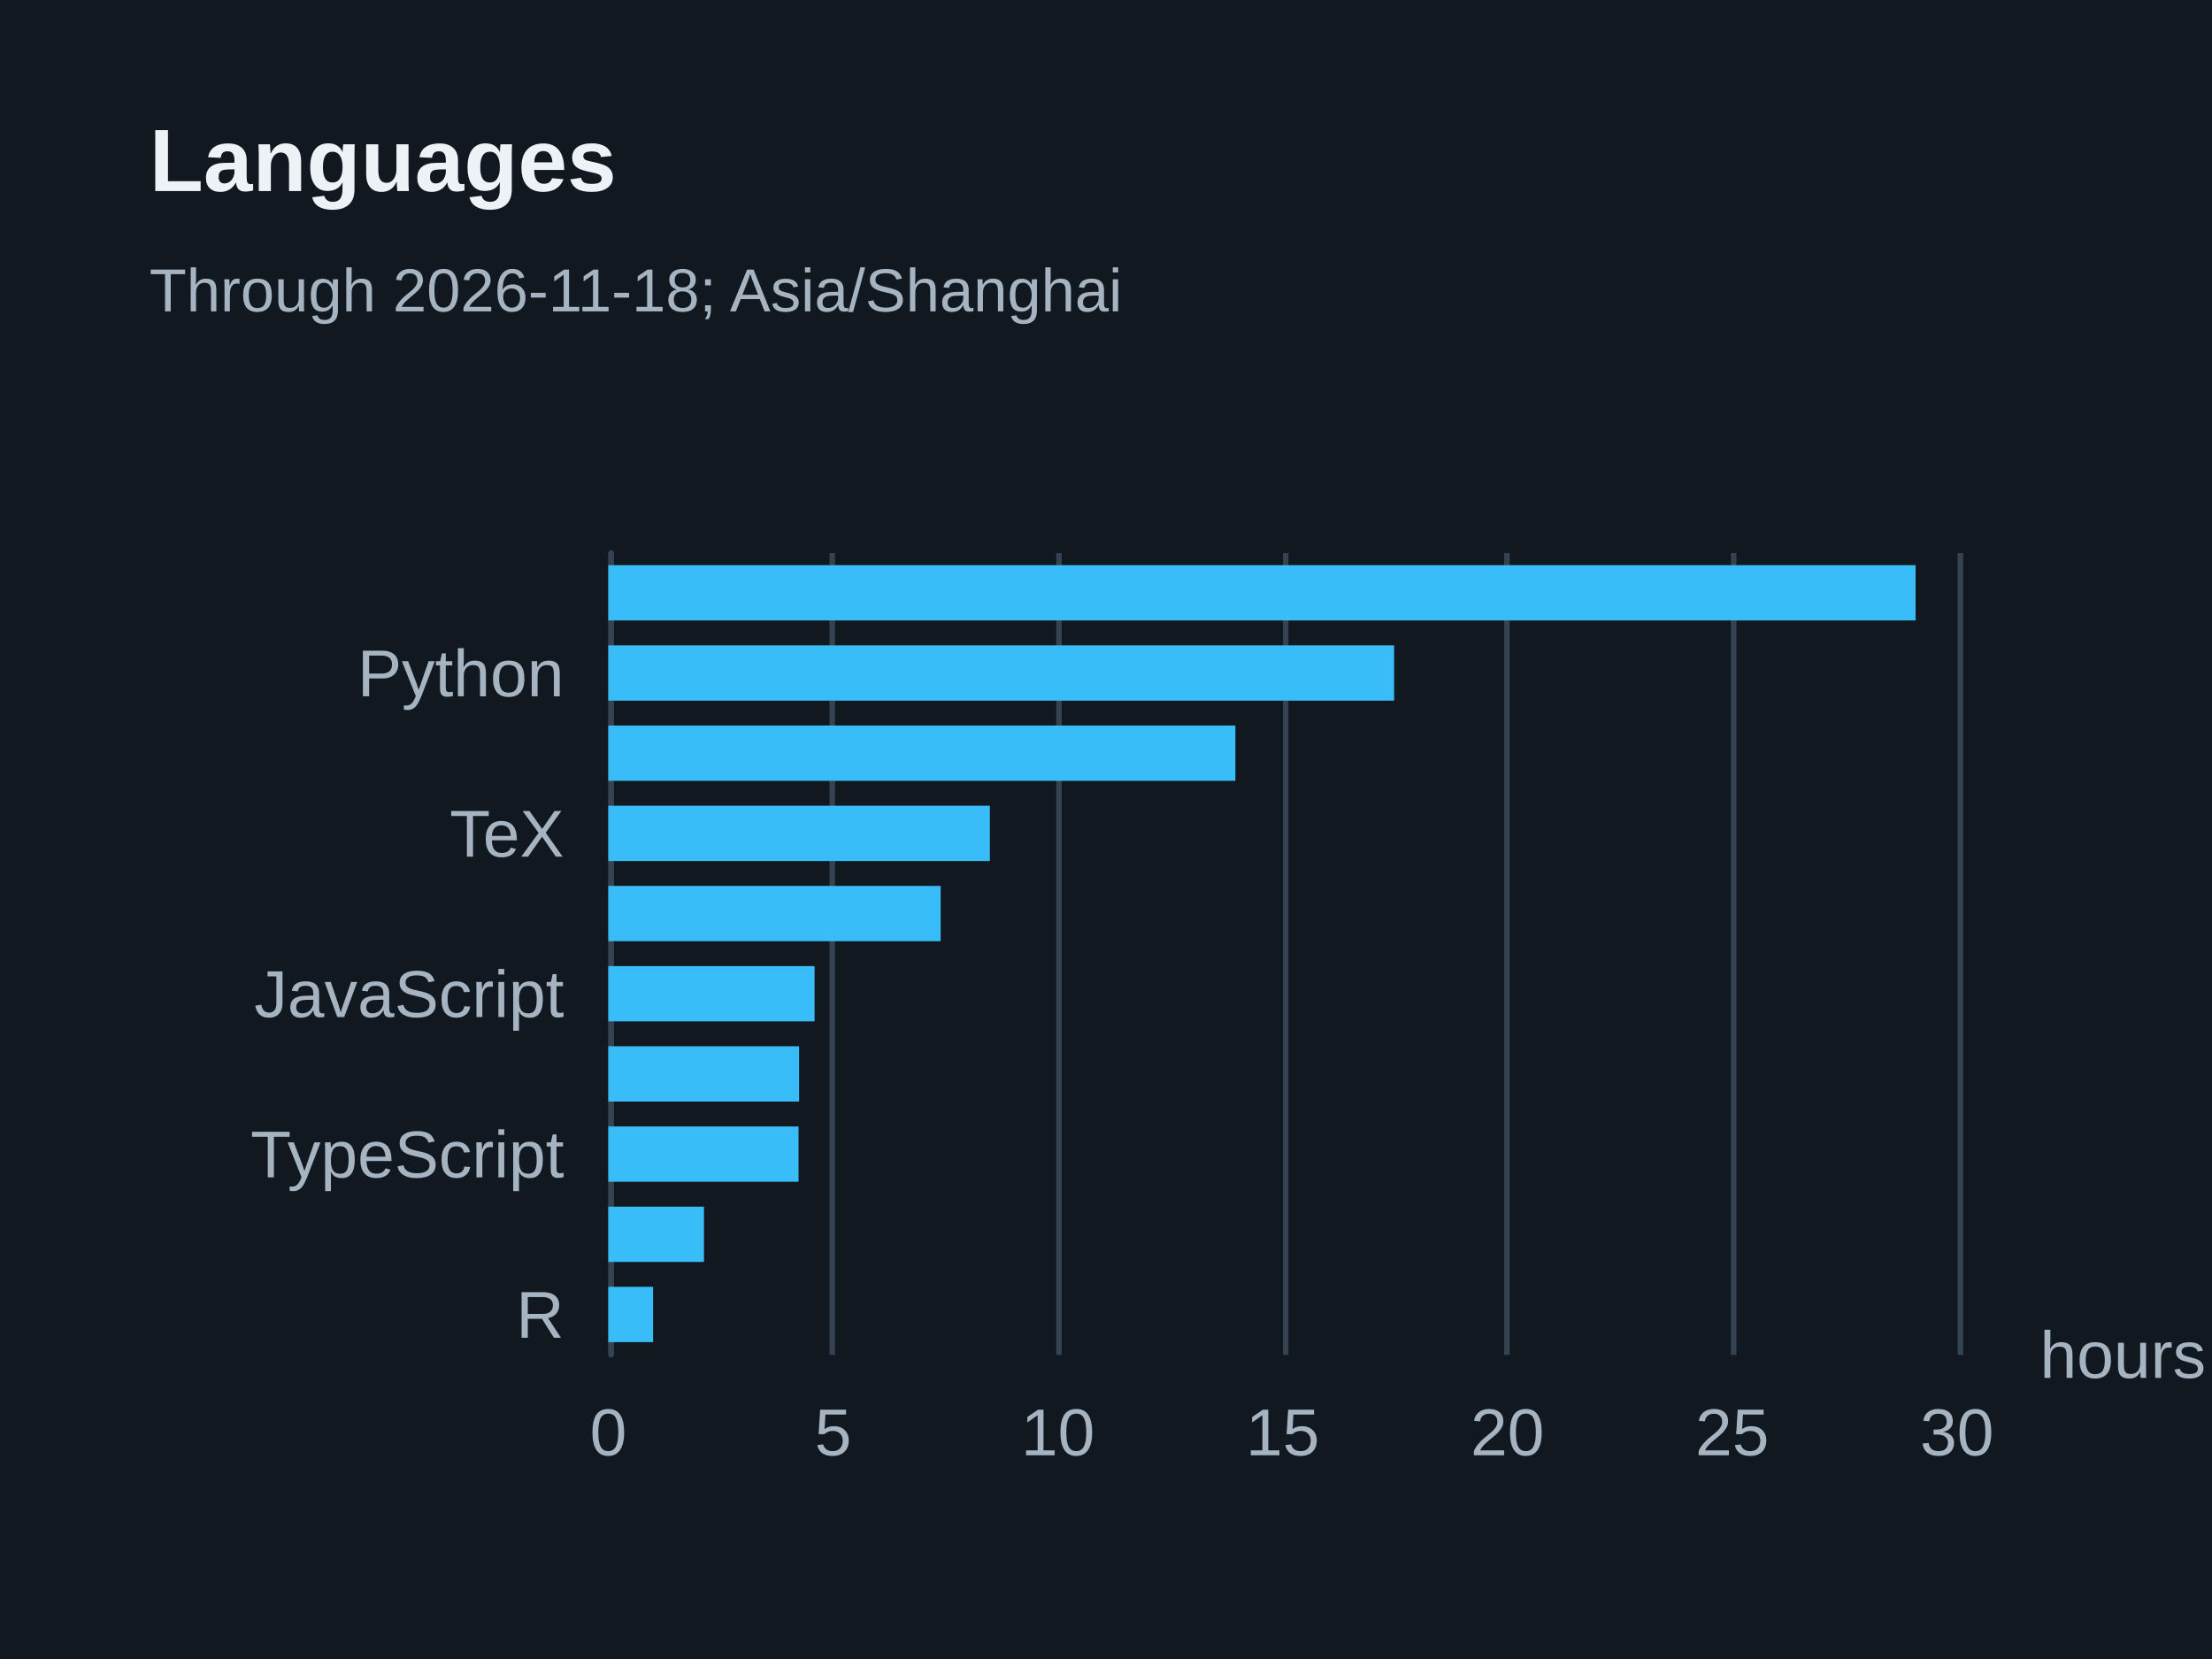
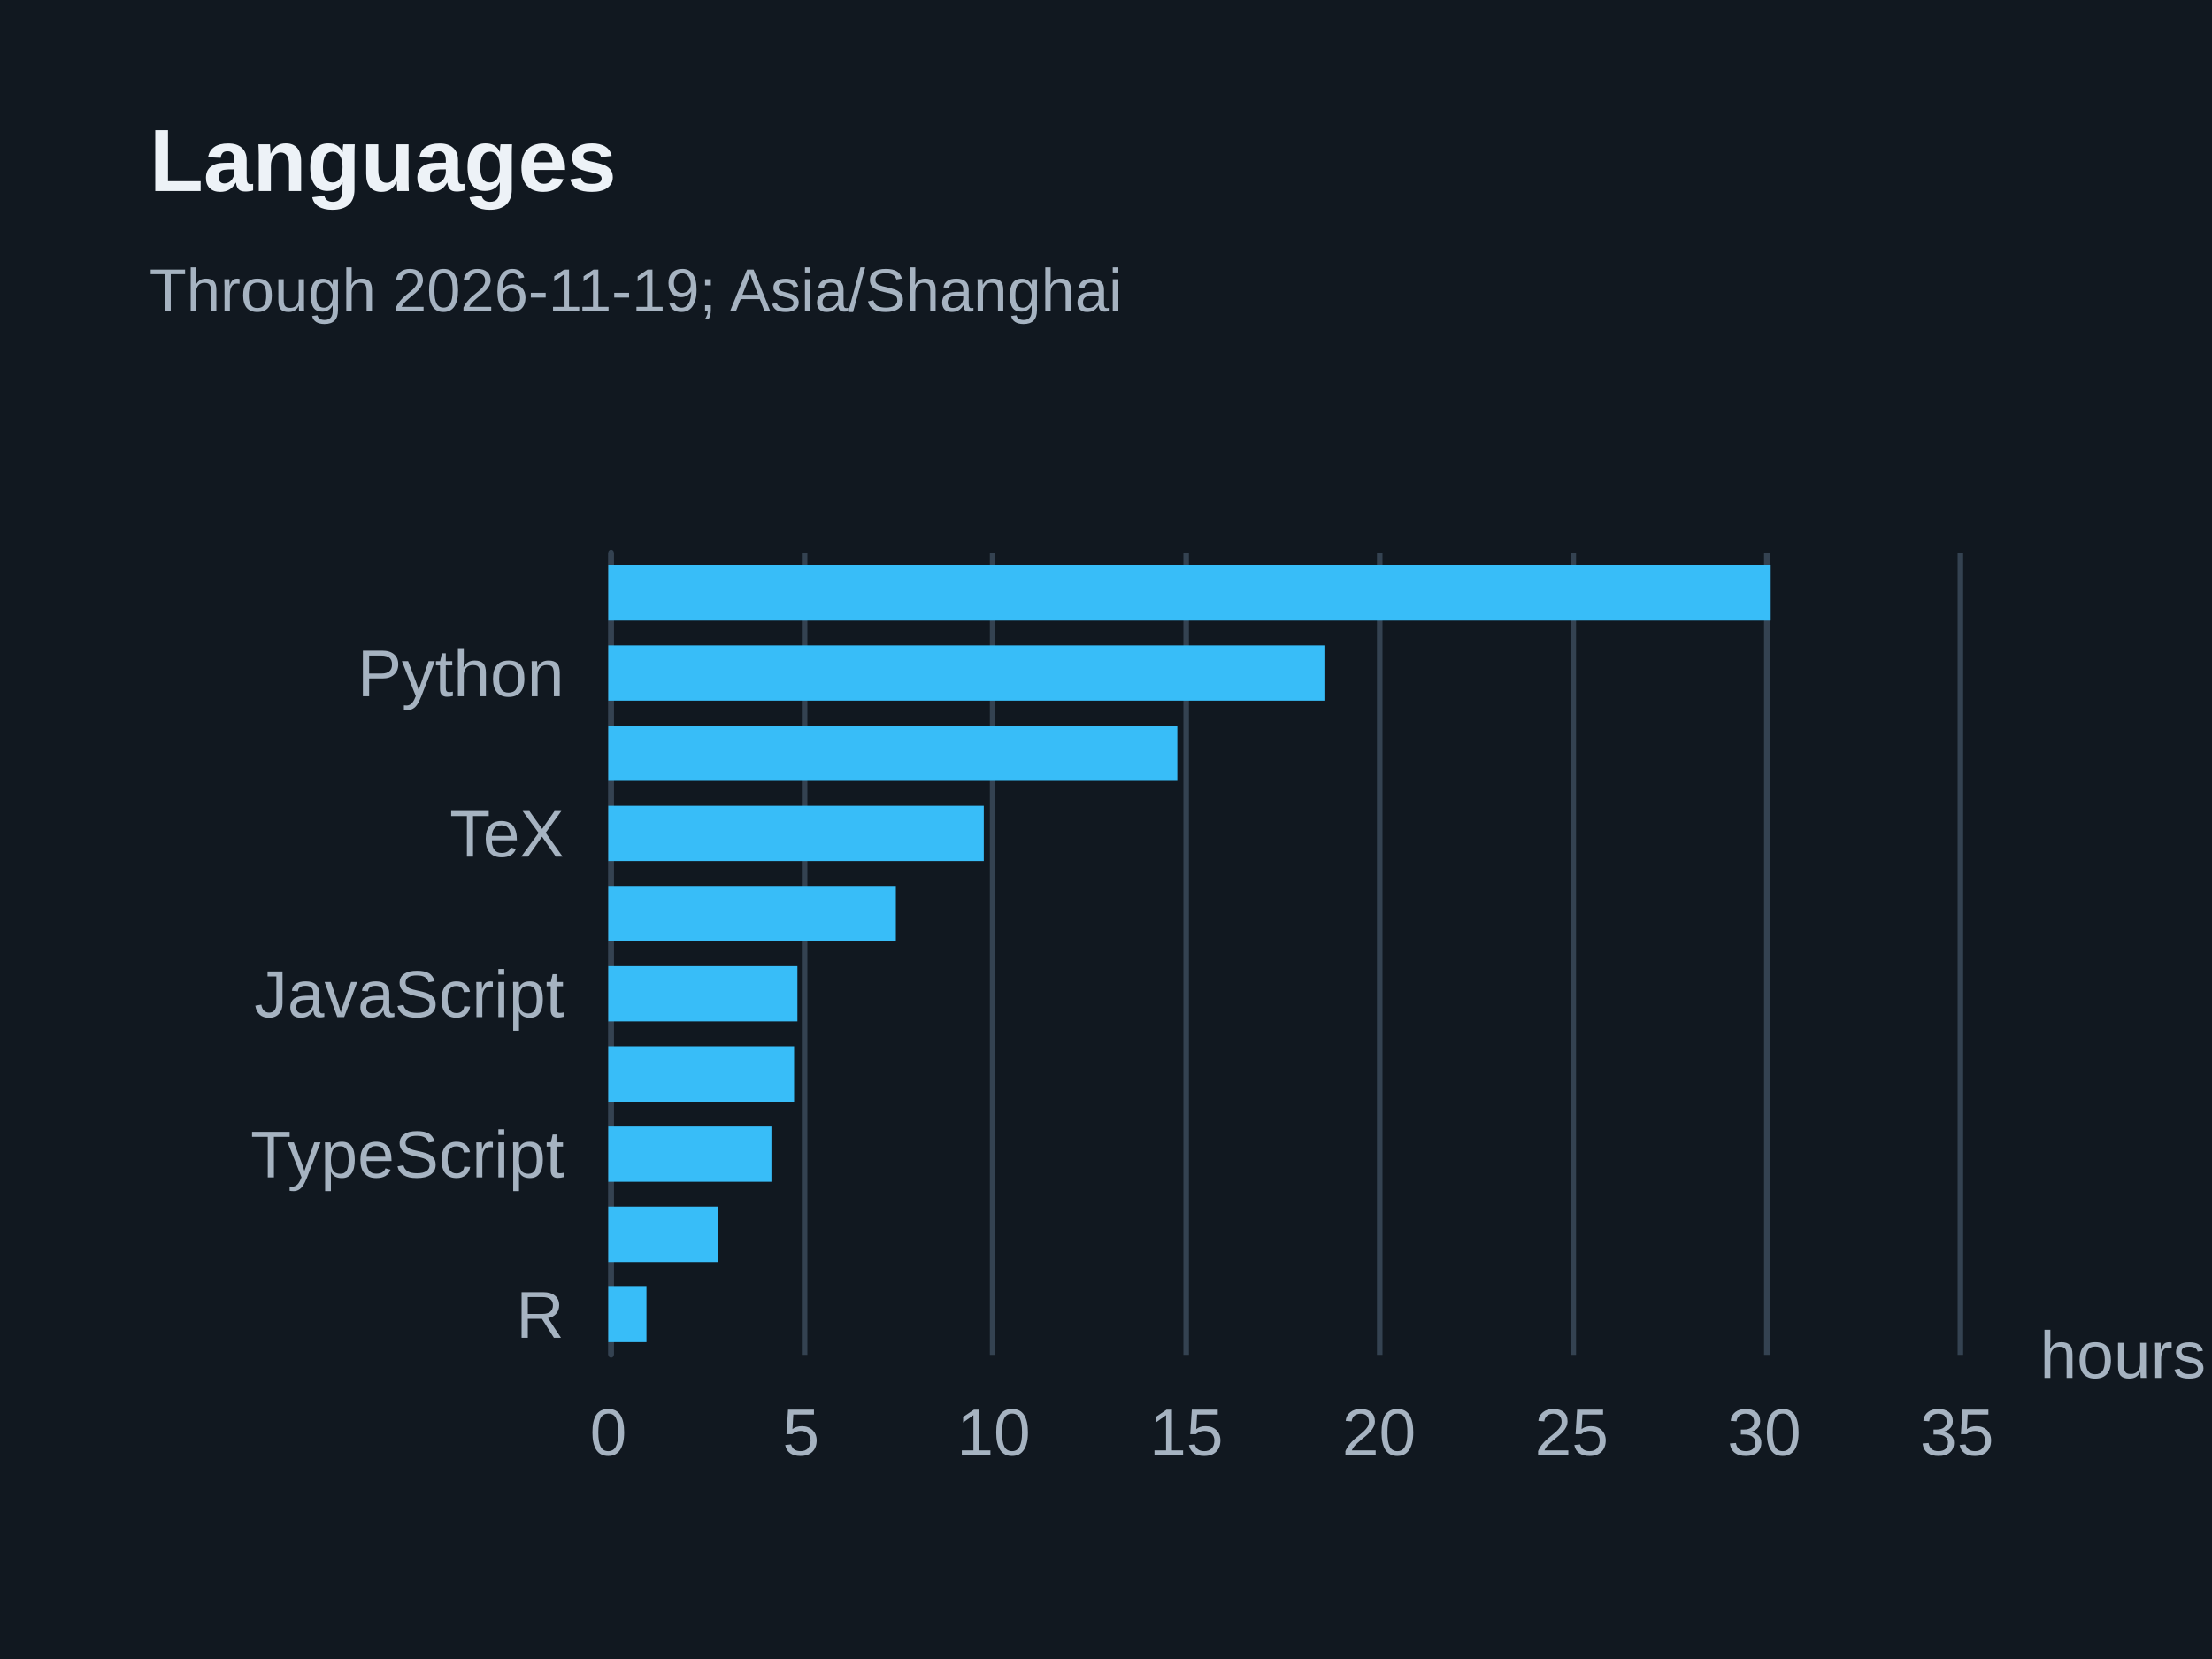
<svg xmlns="http://www.w3.org/2000/svg" width="400" height="300" version="1.1" baseProfile="full" viewBox="0 0 400 300" role="img" aria-labelledby="languages-title languages-description">
  <rect width="400" height="300" x="0" y="0" fill="#111820" />
  <path d="M110.5 100L110.5 245" fill="none" pointer-events="visible" stroke="#344251" class="zr11-cls-22" />
-   <path d="M150.5 100L150.5 245" fill="none" pointer-events="visible" stroke="#344251" class="zr11-cls-22" />
-   <path d="M191.5 100L191.5 245" fill="none" pointer-events="visible" stroke="#344251" class="zr11-cls-22" />
-   <path d="M232.5 100L232.5 245" fill="none" pointer-events="visible" stroke="#344251" class="zr11-cls-22" />
-   <path d="M272.5 100L272.5 245" fill="none" pointer-events="visible" stroke="#344251" class="zr11-cls-22" />
-   <path d="M313.5 100L313.5 245" fill="none" pointer-events="visible" stroke="#344251" class="zr11-cls-22" />
+   <path d="M145.5 100L145.5 245" fill="none" pointer-events="visible" stroke="#344251" class="zr11-cls-22" />
+   <path d="M179.5 100L179.5 245" fill="none" pointer-events="visible" stroke="#344251" class="zr11-cls-22" />
+   <path d="M214.5 100L214.5 245" fill="none" pointer-events="visible" stroke="#344251" class="zr11-cls-22" />
+   <path d="M249.5 100L249.5 245" fill="none" pointer-events="visible" stroke="#344251" class="zr11-cls-22" />
+   <path d="M284.5 100L284.5 245" fill="none" pointer-events="visible" stroke="#344251" class="zr11-cls-22" />
+   <path d="M319.5 100L319.5 245" fill="none" pointer-events="visible" stroke="#344251" class="zr11-cls-22" />
  <path d="M354.5 100L354.5 245" fill="none" pointer-events="visible" stroke="#344251" class="zr11-cls-22" />
  <path d="M110.5 245L110.5 100" fill="none" pointer-events="visible" stroke="#344251" stroke-linecap="round" class="zr11-cls-22" />
  <text dominant-baseline="central" text-anchor="start" style="font-size:12px;font-family:Arial, Noto Sans CJK SC, Microsoft YaHei, sans-serif;" transform="translate(368.88 245)" fill="#a6b3c1">hours</text>
  <text dominant-baseline="central" text-anchor="end" style="font-size:12px;font-family:Arial, Noto Sans CJK SC, Microsoft YaHei, sans-serif;" transform="translate(102 237.75)" fill="#a6b3c1">R</text>
  <text dominant-baseline="central" text-anchor="end" style="font-size:12px;font-family:Arial, Noto Sans CJK SC, Microsoft YaHei, sans-serif;" transform="translate(102 208.75)" fill="#a6b3c1">TypeScript</text>
  <text dominant-baseline="central" text-anchor="end" style="font-size:12px;font-family:Arial, Noto Sans CJK SC, Microsoft YaHei, sans-serif;" transform="translate(102 179.75)" fill="#a6b3c1">JavaScript</text>
  <text dominant-baseline="central" text-anchor="end" style="font-size:12px;font-family:Arial, Noto Sans CJK SC, Microsoft YaHei, sans-serif;" transform="translate(102 150.75)" fill="#a6b3c1">TeX</text>
  <text dominant-baseline="central" text-anchor="end" style="font-size:12px;font-family:Arial, Noto Sans CJK SC, Microsoft YaHei, sans-serif;" transform="translate(102 121.75)" fill="#a6b3c1">Python</text>
  <text dominant-baseline="central" text-anchor="middle" style="font-size:12px;font-family:Arial, Noto Sans CJK SC, Microsoft YaHei, sans-serif;" y="6" transform="translate(110 253)" fill="#a6b3c1">0</text>
-   <text dominant-baseline="central" text-anchor="middle" style="font-size:12px;font-family:Arial, Noto Sans CJK SC, Microsoft YaHei, sans-serif;" y="6" transform="translate(150.6467 253)" fill="#a6b3c1">5</text>
-   <text dominant-baseline="central" text-anchor="middle" style="font-size:12px;font-family:Arial, Noto Sans CJK SC, Microsoft YaHei, sans-serif;" y="6" transform="translate(191.2933 253)" fill="#a6b3c1">10</text>
-   <text dominant-baseline="central" text-anchor="middle" style="font-size:12px;font-family:Arial, Noto Sans CJK SC, Microsoft YaHei, sans-serif;" y="6" transform="translate(231.94 253)" fill="#a6b3c1">15</text>
-   <text dominant-baseline="central" text-anchor="middle" style="font-size:12px;font-family:Arial, Noto Sans CJK SC, Microsoft YaHei, sans-serif;" y="6" transform="translate(272.5867 253)" fill="#a6b3c1">20</text>
-   <text dominant-baseline="central" text-anchor="middle" style="font-size:12px;font-family:Arial, Noto Sans CJK SC, Microsoft YaHei, sans-serif;" y="6" transform="translate(313.2333 253)" fill="#a6b3c1">25</text>
-   <text dominant-baseline="central" text-anchor="middle" style="font-size:12px;font-family:Arial, Noto Sans CJK SC, Microsoft YaHei, sans-serif;" y="6" transform="translate(353.88 253)" fill="#a6b3c1">30</text>
-   <path d="M110 232.7l8.1 0l0 10l-8.1 0Z" fill="#38bdf8" ecmeta_series_index="0" ecmeta_data_index="0" ecmeta_ssr_type="chart" class="zr11-cls-23" />
-   <path d="M110 218.2l17.3 0l0 10l-17.3 0Z" fill="#38bdf8" ecmeta_series_index="0" ecmeta_data_index="1" ecmeta_ssr_type="chart" class="zr11-cls-23" />
-   <path d="M110 203.7l34.4 0l0 10l-34.4 0Z" fill="#38bdf8" ecmeta_series_index="0" ecmeta_data_index="2" ecmeta_ssr_type="chart" class="zr11-cls-23" />
-   <path d="M110 189.2l34.5 0l0 10l-34.5 0Z" fill="#38bdf8" ecmeta_series_index="0" ecmeta_data_index="3" ecmeta_ssr_type="chart" class="zr11-cls-23" />
-   <path d="M110 174.7l37.3 0l0 10l-37.3 0Z" fill="#38bdf8" ecmeta_series_index="0" ecmeta_data_index="4" ecmeta_ssr_type="chart" class="zr11-cls-23" />
-   <path d="M110 160.2l60.1 0l0 10l-60.1 0Z" fill="#38bdf8" ecmeta_series_index="0" ecmeta_data_index="5" ecmeta_ssr_type="chart" class="zr11-cls-23" />
-   <path d="M110 145.7l69 0l0 10l-69 0Z" fill="#38bdf8" ecmeta_series_index="0" ecmeta_data_index="6" ecmeta_ssr_type="chart" class="zr11-cls-23" />
-   <path d="M110 131.2l113.4 0l0 10l-113.4 0Z" fill="#38bdf8" ecmeta_series_index="0" ecmeta_data_index="7" ecmeta_ssr_type="chart" class="zr11-cls-23" />
-   <path d="M110 116.7l142.1 0l0 10l-142.1 0Z" fill="#38bdf8" ecmeta_series_index="0" ecmeta_data_index="8" ecmeta_ssr_type="chart" class="zr11-cls-23" />
-   <path d="M110 102.2l236.4 0l0 10l-236.4 0Z" fill="#38bdf8" ecmeta_series_index="0" ecmeta_data_index="9" ecmeta_ssr_type="chart" class="zr11-cls-23" />
+   <text dominant-baseline="central" text-anchor="middle" style="font-size:12px;font-family:Arial, Noto Sans CJK SC, Microsoft YaHei, sans-serif;" y="6" transform="translate(144.84 253)" fill="#a6b3c1">5</text>
+   <text dominant-baseline="central" text-anchor="middle" style="font-size:12px;font-family:Arial, Noto Sans CJK SC, Microsoft YaHei, sans-serif;" y="6" transform="translate(179.68 253)" fill="#a6b3c1">10</text>
+   <text dominant-baseline="central" text-anchor="middle" style="font-size:12px;font-family:Arial, Noto Sans CJK SC, Microsoft YaHei, sans-serif;" y="6" transform="translate(214.52 253)" fill="#a6b3c1">15</text>
+   <text dominant-baseline="central" text-anchor="middle" style="font-size:12px;font-family:Arial, Noto Sans CJK SC, Microsoft YaHei, sans-serif;" y="6" transform="translate(249.36 253)" fill="#a6b3c1">20</text>
+   <text dominant-baseline="central" text-anchor="middle" style="font-size:12px;font-family:Arial, Noto Sans CJK SC, Microsoft YaHei, sans-serif;" y="6" transform="translate(284.2 253)" fill="#a6b3c1">25</text>
+   <text dominant-baseline="central" text-anchor="middle" style="font-size:12px;font-family:Arial, Noto Sans CJK SC, Microsoft YaHei, sans-serif;" y="6" transform="translate(319.04 253)" fill="#a6b3c1">30</text>
+   <text dominant-baseline="central" text-anchor="middle" style="font-size:12px;font-family:Arial, Noto Sans CJK SC, Microsoft YaHei, sans-serif;" y="6" transform="translate(353.88 253)" fill="#a6b3c1">35</text>
+   <path d="M110 232.7l6.9 0l0 10l-6.9 0Z" fill="#38bdf8" ecmeta_series_index="0" ecmeta_data_index="0" ecmeta_ssr_type="chart" class="zr11-cls-23" />
+   <path d="M110 218.2l19.8 0l0 10l-19.8 0Z" fill="#38bdf8" ecmeta_series_index="0" ecmeta_data_index="1" ecmeta_ssr_type="chart" class="zr11-cls-23" />
+   <path d="M110 203.7l29.5 0l0 10l-29.5 0Z" fill="#38bdf8" ecmeta_series_index="0" ecmeta_data_index="2" ecmeta_ssr_type="chart" class="zr11-cls-23" />
+   <path d="M110 189.2l33.6 0l0 10l-33.6 0Z" fill="#38bdf8" ecmeta_series_index="0" ecmeta_data_index="3" ecmeta_ssr_type="chart" class="zr11-cls-23" />
+   <path d="M110 174.7l34.2 0l0 10l-34.2 0Z" fill="#38bdf8" ecmeta_series_index="0" ecmeta_data_index="4" ecmeta_ssr_type="chart" class="zr11-cls-23" />
+   <path d="M110 160.2l52 0l0 10l-52 0Z" fill="#38bdf8" ecmeta_series_index="0" ecmeta_data_index="5" ecmeta_ssr_type="chart" class="zr11-cls-23" />
+   <path d="M110 145.7l67.9 0l0 10l-67.9 0Z" fill="#38bdf8" ecmeta_series_index="0" ecmeta_data_index="6" ecmeta_ssr_type="chart" class="zr11-cls-23" />
+   <path d="M110 131.2l102.9 0l0 10l-102.9 0Z" fill="#38bdf8" ecmeta_series_index="0" ecmeta_data_index="7" ecmeta_ssr_type="chart" class="zr11-cls-23" />
+   <path d="M110 116.7l129.5 0l0 10l-129.5 0Z" fill="#38bdf8" ecmeta_series_index="0" ecmeta_data_index="8" ecmeta_ssr_type="chart" class="zr11-cls-23" />
+   <path d="M110 102.2l210.2 0l0 10l-210.2 0Z" fill="#38bdf8" ecmeta_series_index="0" ecmeta_data_index="9" ecmeta_ssr_type="chart" class="zr11-cls-23" />
  <path d="M-5 -5l188.2 0l0 47l-188.2 0Z" transform="translate(27 21)" fill="rgb(0,0,0)" fill-opacity="0" stroke="#3c3c41" stroke-width="0" class="zr11-cls-22" />
  <text dominant-baseline="central" text-anchor="start" style="font-size:16px;font-family:Arial, Noto Sans CJK SC, Microsoft YaHei, sans-serif;font-weight:bold;" y="8" transform="translate(27 21)" fill="#edf2f7">Languages</text>
-   <text dominant-baseline="central" text-anchor="start" style="font-size:11px;font-family:Arial, Noto Sans CJK SC, Microsoft YaHei, sans-serif;" xml:space="preserve" y="31.5" transform="translate(27 21)" fill="#a6b3c1">Through 2026-11-18; Asia/Shanghai</text>
+   <text dominant-baseline="central" text-anchor="start" style="font-size:11px;font-family:Arial, Noto Sans CJK SC, Microsoft YaHei, sans-serif;" xml:space="preserve" y="31.5" transform="translate(27 21)" fill="#a6b3c1">Through 2026-11-19; Asia/Shanghai</text>
  <style>
.zr11-cls-22:hover {
pointer-events:none;
}
.zr11-cls-23:hover {
cursor:pointer;
fill:rgba(61,207,255,1);
}



</style>
</svg>
